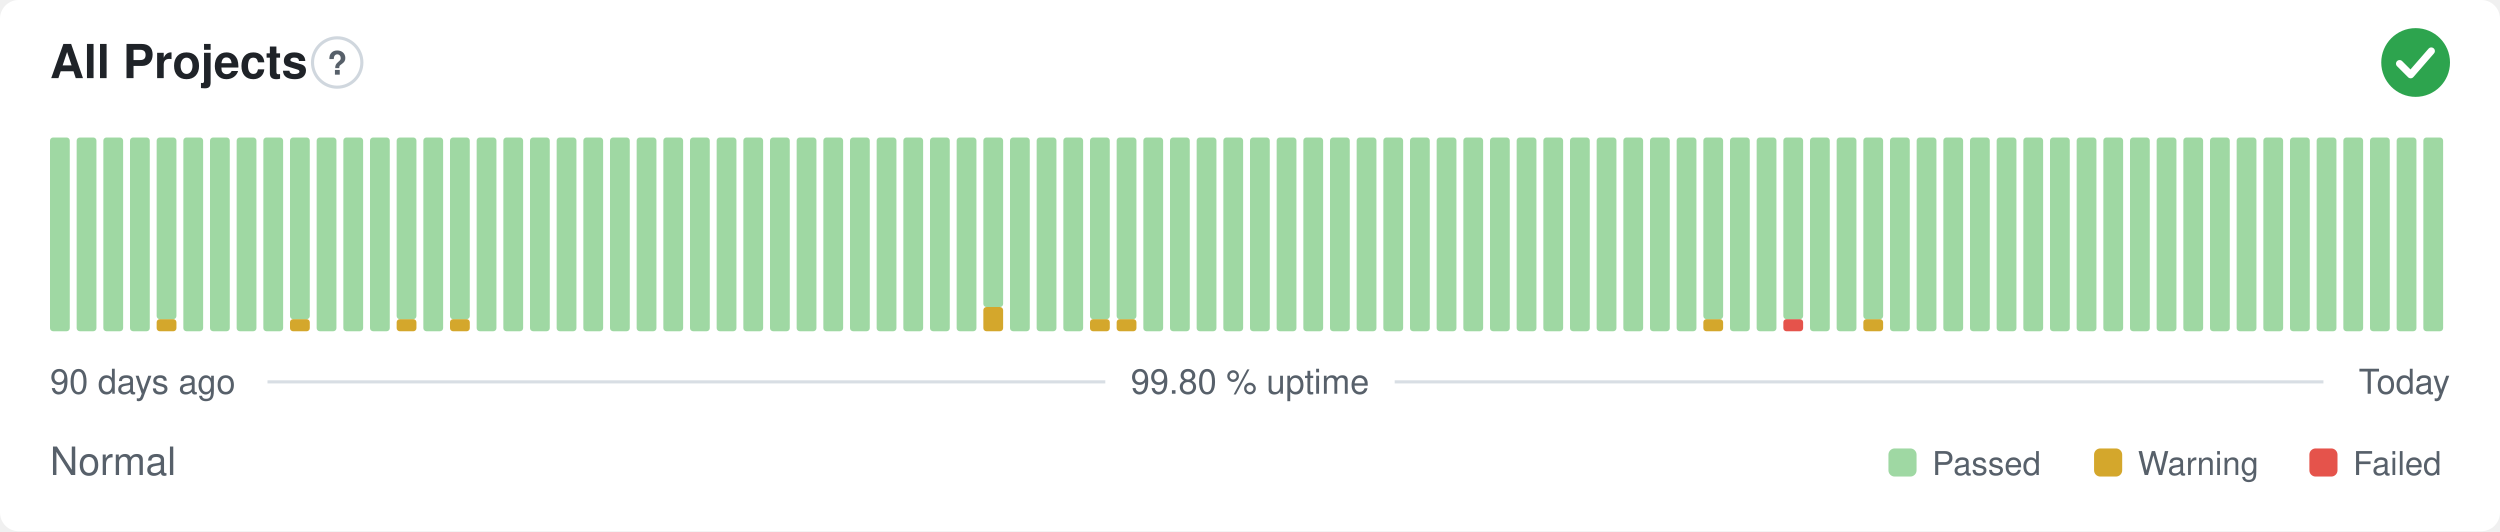
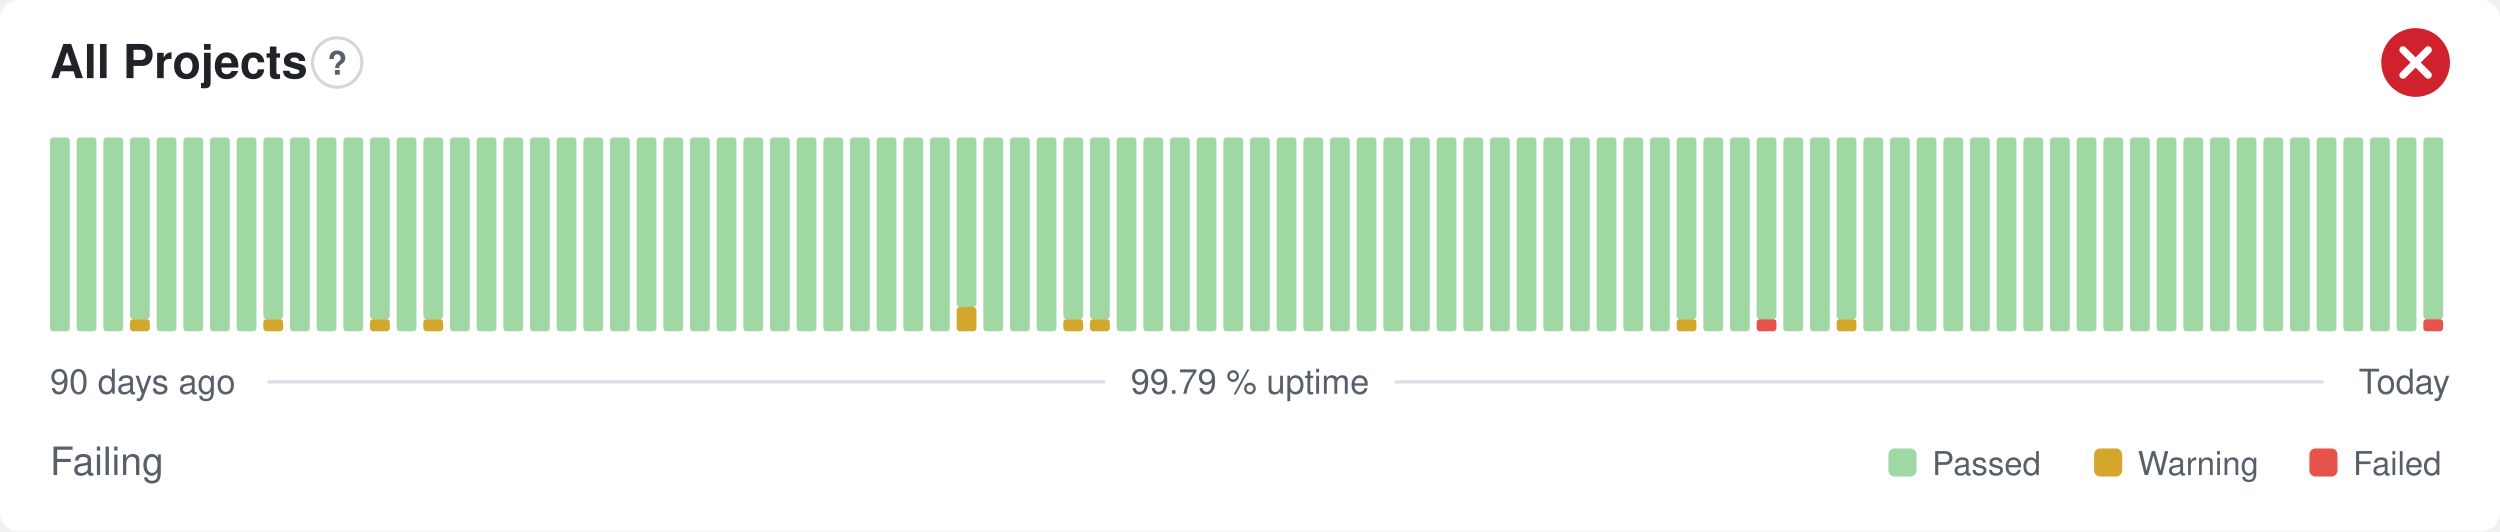
- <svg xmlns="http://www.w3.org/2000/svg" width="800" height="170" viewBox="0 0 800 170" role="img" aria-label="All Projects: Normal, 99.80 % uptime over the last 90 days" font-family="-apple-system,BlinkMacSystemFont,'Segoe UI',Helvetica,Arial,sans-serif">
+ <svg xmlns="http://www.w3.org/2000/svg" width="800" height="170" viewBox="0 0 800 170" role="img" aria-label="All Projects: Failing, 99.79 % uptime over the last 90 days" font-family="-apple-system,BlinkMacSystemFont,'Segoe UI',Helvetica,Arial,sans-serif">
  <style>
    @media (prefers-color-scheme: dark) {
      .bg { fill: #0d1117 }
      .title { fill: #e6edf3 }
      .muted { fill: #8b949e }
      .hint { stroke: #30363d }
      .rule { stroke: #30363d }
      .nodata { fill: #21262d }
    }
  </style>
  <rect class="bg" width="800" height="170" rx="6" fill="#ffffff" />
  <text class="title" x="16" y="25" font-size="15" font-weight="600" fill="#1f2328">All Projects</text>
  <circle class="hint" cx="107.9" cy="20" r="7.9" fill="none" stroke="#d0d7de" stroke-width="1" />
  <text class="muted" x="107.9" y="23.9" text-anchor="middle" font-size="10.4" font-weight="700" fill="#57606a">?</text>
-   <circle cx="773" cy="20" r="11" fill="#2da44e" />
-   <path d="M767.87 20.37l3.54 3.54 6.60 -7.58" fill="none" stroke="#fff" stroke-width="2.31" stroke-linecap="round" stroke-linejoin="round" />
+   <circle cx="773" cy="20" r="11" fill="#cf222e" />
+   <path d="M768.97 15.97l8.07 8.07M777.03 15.97l-8.07 8.07" fill="none" stroke="#fff" stroke-width="2.31" stroke-linecap="round" stroke-linejoin="round" />
  <rect x="16.00" y="44.00" width="6.33" height="62.00" rx="1" fill="#9fd8a3" />
  <rect x="24.53" y="44.00" width="6.33" height="62.00" rx="1" fill="#9fd8a3" />
  <rect x="33.07" y="44.00" width="6.33" height="62.00" rx="1" fill="#9fd8a3" />
-   <rect x="41.60" y="44.00" width="6.33" height="62.00" rx="1" fill="#9fd8a3" />
-   <rect x="50.13" y="102.13" width="6.33" height="3.88" rx="1" fill="#d4a72c" />
-   <rect x="50.13" y="44.00" width="6.33" height="58.13" rx="1" fill="#9fd8a3" />
+   <rect x="41.60" y="102.13" width="6.33" height="3.88" rx="1" fill="#d4a72c" />
+   <rect x="41.60" y="44.00" width="6.33" height="58.13" rx="1" fill="#9fd8a3" />
+   <rect x="50.13" y="44.00" width="6.33" height="62.00" rx="1" fill="#9fd8a3" />
  <rect x="58.67" y="44.00" width="6.33" height="62.00" rx="1" fill="#9fd8a3" />
  <rect x="67.20" y="44.00" width="6.33" height="62.00" rx="1" fill="#9fd8a3" />
  <rect x="75.73" y="44.00" width="6.33" height="62.00" rx="1" fill="#9fd8a3" />
-   <rect x="84.27" y="44.00" width="6.33" height="62.00" rx="1" fill="#9fd8a3" />
-   <rect x="92.80" y="102.13" width="6.33" height="3.88" rx="1" fill="#d4a72c" />
-   <rect x="92.80" y="44.00" width="6.33" height="58.13" rx="1" fill="#9fd8a3" />
+   <rect x="84.27" y="102.13" width="6.33" height="3.88" rx="1" fill="#d4a72c" />
+   <rect x="84.27" y="44.00" width="6.33" height="58.13" rx="1" fill="#9fd8a3" />
+   <rect x="92.80" y="44.00" width="6.33" height="62.00" rx="1" fill="#9fd8a3" />
  <rect x="101.33" y="44.00" width="6.33" height="62.00" rx="1" fill="#9fd8a3" />
  <rect x="109.87" y="44.00" width="6.33" height="62.00" rx="1" fill="#9fd8a3" />
-   <rect x="118.40" y="44.00" width="6.33" height="62.00" rx="1" fill="#9fd8a3" />
-   <rect x="126.93" y="102.13" width="6.33" height="3.88" rx="1" fill="#d4a72c" />
-   <rect x="126.93" y="44.00" width="6.33" height="58.13" rx="1" fill="#9fd8a3" />
-   <rect x="135.47" y="44.00" width="6.33" height="62.00" rx="1" fill="#9fd8a3" />
-   <rect x="144.00" y="102.13" width="6.33" height="3.88" rx="1" fill="#d4a72c" />
-   <rect x="144.00" y="44.00" width="6.33" height="58.13" rx="1" fill="#9fd8a3" />
+   <rect x="118.40" y="102.13" width="6.33" height="3.88" rx="1" fill="#d4a72c" />
+   <rect x="118.40" y="44.00" width="6.33" height="58.13" rx="1" fill="#9fd8a3" />
+   <rect x="126.93" y="44.00" width="6.33" height="62.00" rx="1" fill="#9fd8a3" />
+   <rect x="135.47" y="102.13" width="6.33" height="3.88" rx="1" fill="#d4a72c" />
+   <rect x="135.47" y="44.00" width="6.33" height="58.13" rx="1" fill="#9fd8a3" />
+   <rect x="144.00" y="44.00" width="6.33" height="62.00" rx="1" fill="#9fd8a3" />
  <rect x="152.53" y="44.00" width="6.33" height="62.00" rx="1" fill="#9fd8a3" />
  <rect x="161.07" y="44.00" width="6.33" height="62.00" rx="1" fill="#9fd8a3" />
  <rect x="169.60" y="44.00" width="6.33" height="62.00" rx="1" fill="#9fd8a3" />
  <rect x="178.13" y="44.00" width="6.33" height="62.00" rx="1" fill="#9fd8a3" />
  <rect x="186.67" y="44.00" width="6.33" height="62.00" rx="1" fill="#9fd8a3" />
  <rect x="195.20" y="44.00" width="6.33" height="62.00" rx="1" fill="#9fd8a3" />
  <rect x="203.73" y="44.00" width="6.33" height="62.00" rx="1" fill="#9fd8a3" />
  <rect x="212.27" y="44.00" width="6.33" height="62.00" rx="1" fill="#9fd8a3" />
  <rect x="220.80" y="44.00" width="6.33" height="62.00" rx="1" fill="#9fd8a3" />
  <rect x="229.33" y="44.00" width="6.33" height="62.00" rx="1" fill="#9fd8a3" />
  <rect x="237.87" y="44.00" width="6.33" height="62.00" rx="1" fill="#9fd8a3" />
  <rect x="246.40" y="44.00" width="6.33" height="62.00" rx="1" fill="#9fd8a3" />
  <rect x="254.93" y="44.00" width="6.33" height="62.00" rx="1" fill="#9fd8a3" />
  <rect x="263.47" y="44.00" width="6.33" height="62.00" rx="1" fill="#9fd8a3" />
  <rect x="272.00" y="44.00" width="6.33" height="62.00" rx="1" fill="#9fd8a3" />
  <rect x="280.53" y="44.00" width="6.33" height="62.00" rx="1" fill="#9fd8a3" />
  <rect x="289.07" y="44.00" width="6.33" height="62.00" rx="1" fill="#9fd8a3" />
  <rect x="297.60" y="44.00" width="6.33" height="62.00" rx="1" fill="#9fd8a3" />
-   <rect x="306.13" y="44.00" width="6.33" height="62.00" rx="1" fill="#9fd8a3" />
-   <rect x="314.67" y="98.25" width="6.33" height="7.75" rx="1" fill="#d4a72c" />
-   <rect x="314.67" y="44.00" width="6.33" height="54.25" rx="1" fill="#9fd8a3" />
+   <rect x="306.13" y="98.25" width="6.33" height="7.75" rx="1" fill="#d4a72c" />
+   <rect x="306.13" y="44.00" width="6.33" height="54.25" rx="1" fill="#9fd8a3" />
+   <rect x="314.67" y="44.00" width="6.33" height="62.00" rx="1" fill="#9fd8a3" />
  <rect x="323.20" y="44.00" width="6.33" height="62.00" rx="1" fill="#9fd8a3" />
  <rect x="331.73" y="44.00" width="6.33" height="62.00" rx="1" fill="#9fd8a3" />
-   <rect x="340.27" y="44.00" width="6.33" height="62.00" rx="1" fill="#9fd8a3" />
+   <rect x="340.27" y="102.13" width="6.33" height="3.88" rx="1" fill="#d4a72c" />
+   <rect x="340.27" y="44.00" width="6.33" height="58.13" rx="1" fill="#9fd8a3" />
  <rect x="348.80" y="102.13" width="6.33" height="3.88" rx="1" fill="#d4a72c" />
  <rect x="348.80" y="44.00" width="6.33" height="58.13" rx="1" fill="#9fd8a3" />
-   <rect x="357.33" y="102.13" width="6.33" height="3.88" rx="1" fill="#d4a72c" />
-   <rect x="357.33" y="44.00" width="6.33" height="58.13" rx="1" fill="#9fd8a3" />
+   <rect x="357.33" y="44.00" width="6.33" height="62.00" rx="1" fill="#9fd8a3" />
  <rect x="365.87" y="44.00" width="6.33" height="62.00" rx="1" fill="#9fd8a3" />
  <rect x="374.40" y="44.00" width="6.33" height="62.00" rx="1" fill="#9fd8a3" />
  <rect x="382.93" y="44.00" width="6.33" height="62.00" rx="1" fill="#9fd8a3" />
  <rect x="391.47" y="44.00" width="6.33" height="62.00" rx="1" fill="#9fd8a3" />
  <rect x="400.00" y="44.00" width="6.33" height="62.00" rx="1" fill="#9fd8a3" />
  <rect x="408.53" y="44.00" width="6.33" height="62.00" rx="1" fill="#9fd8a3" />
  <rect x="417.07" y="44.00" width="6.33" height="62.00" rx="1" fill="#9fd8a3" />
  <rect x="425.60" y="44.00" width="6.33" height="62.00" rx="1" fill="#9fd8a3" />
  <rect x="434.13" y="44.00" width="6.33" height="62.00" rx="1" fill="#9fd8a3" />
  <rect x="442.67" y="44.00" width="6.33" height="62.00" rx="1" fill="#9fd8a3" />
  <rect x="451.20" y="44.00" width="6.33" height="62.00" rx="1" fill="#9fd8a3" />
  <rect x="459.73" y="44.00" width="6.33" height="62.00" rx="1" fill="#9fd8a3" />
  <rect x="468.27" y="44.00" width="6.33" height="62.00" rx="1" fill="#9fd8a3" />
  <rect x="476.80" y="44.00" width="6.33" height="62.00" rx="1" fill="#9fd8a3" />
  <rect x="485.33" y="44.00" width="6.33" height="62.00" rx="1" fill="#9fd8a3" />
  <rect x="493.87" y="44.00" width="6.33" height="62.00" rx="1" fill="#9fd8a3" />
  <rect x="502.40" y="44.00" width="6.33" height="62.00" rx="1" fill="#9fd8a3" />
  <rect x="510.93" y="44.00" width="6.33" height="62.00" rx="1" fill="#9fd8a3" />
  <rect x="519.47" y="44.00" width="6.33" height="62.00" rx="1" fill="#9fd8a3" />
  <rect x="528.00" y="44.00" width="6.33" height="62.00" rx="1" fill="#9fd8a3" />
-   <rect x="536.53" y="44.00" width="6.33" height="62.00" rx="1" fill="#9fd8a3" />
-   <rect x="545.07" y="102.13" width="6.33" height="3.88" rx="1" fill="#d4a72c" />
-   <rect x="545.07" y="44.00" width="6.33" height="58.13" rx="1" fill="#9fd8a3" />
+   <rect x="536.53" y="102.13" width="6.33" height="3.88" rx="1" fill="#d4a72c" />
+   <rect x="536.53" y="44.00" width="6.33" height="58.13" rx="1" fill="#9fd8a3" />
+   <rect x="545.07" y="44.00" width="6.33" height="62.00" rx="1" fill="#9fd8a3" />
  <rect x="553.60" y="44.00" width="6.33" height="62.00" rx="1" fill="#9fd8a3" />
-   <rect x="562.13" y="44.00" width="6.33" height="62.00" rx="1" fill="#9fd8a3" />
-   <rect x="570.67" y="102.13" width="6.33" height="3.88" rx="1" fill="#e5534b" />
-   <rect x="570.67" y="44.00" width="6.33" height="58.13" rx="1" fill="#9fd8a3" />
+   <rect x="562.13" y="102.13" width="6.33" height="3.88" rx="1" fill="#e5534b" />
+   <rect x="562.13" y="44.00" width="6.33" height="58.13" rx="1" fill="#9fd8a3" />
+   <rect x="570.67" y="44.00" width="6.33" height="62.00" rx="1" fill="#9fd8a3" />
  <rect x="579.20" y="44.00" width="6.33" height="62.00" rx="1" fill="#9fd8a3" />
-   <rect x="587.73" y="44.00" width="6.33" height="62.00" rx="1" fill="#9fd8a3" />
-   <rect x="596.27" y="102.13" width="6.33" height="3.88" rx="1" fill="#d4a72c" />
-   <rect x="596.27" y="44.00" width="6.33" height="58.13" rx="1" fill="#9fd8a3" />
+   <rect x="587.73" y="102.13" width="6.33" height="3.88" rx="1" fill="#d4a72c" />
+   <rect x="587.73" y="44.00" width="6.33" height="58.13" rx="1" fill="#9fd8a3" />
+   <rect x="596.27" y="44.00" width="6.33" height="62.00" rx="1" fill="#9fd8a3" />
  <rect x="604.80" y="44.00" width="6.33" height="62.00" rx="1" fill="#9fd8a3" />
  <rect x="613.33" y="44.00" width="6.33" height="62.00" rx="1" fill="#9fd8a3" />
  <rect x="621.87" y="44.00" width="6.33" height="62.00" rx="1" fill="#9fd8a3" />
  <rect x="630.40" y="44.00" width="6.33" height="62.00" rx="1" fill="#9fd8a3" />
  <rect x="638.93" y="44.00" width="6.33" height="62.00" rx="1" fill="#9fd8a3" />
  <rect x="647.47" y="44.00" width="6.33" height="62.00" rx="1" fill="#9fd8a3" />
  <rect x="656.00" y="44.00" width="6.33" height="62.00" rx="1" fill="#9fd8a3" />
  <rect x="664.53" y="44.00" width="6.33" height="62.00" rx="1" fill="#9fd8a3" />
  <rect x="673.07" y="44.00" width="6.33" height="62.00" rx="1" fill="#9fd8a3" />
  <rect x="681.60" y="44.00" width="6.33" height="62.00" rx="1" fill="#9fd8a3" />
  <rect x="690.13" y="44.00" width="6.33" height="62.00" rx="1" fill="#9fd8a3" />
  <rect x="698.67" y="44.00" width="6.33" height="62.00" rx="1" fill="#9fd8a3" />
  <rect x="707.20" y="44.00" width="6.33" height="62.00" rx="1" fill="#9fd8a3" />
  <rect x="715.73" y="44.00" width="6.33" height="62.00" rx="1" fill="#9fd8a3" />
  <rect x="724.27" y="44.00" width="6.33" height="62.00" rx="1" fill="#9fd8a3" />
  <rect x="732.80" y="44.00" width="6.33" height="62.00" rx="1" fill="#9fd8a3" />
  <rect x="741.33" y="44.00" width="6.33" height="62.00" rx="1" fill="#9fd8a3" />
  <rect x="749.87" y="44.00" width="6.33" height="62.00" rx="1" fill="#9fd8a3" />
  <rect x="758.40" y="44.00" width="6.33" height="62.00" rx="1" fill="#9fd8a3" />
  <rect x="766.93" y="44.00" width="6.33" height="62.00" rx="1" fill="#9fd8a3" />
-   <rect x="775.47" y="44.00" width="6.33" height="62.00" rx="1" fill="#9fd8a3" />
+   <rect x="775.47" y="102.13" width="6.33" height="3.88" rx="1" fill="#e5534b" />
+   <rect x="775.47" y="44.00" width="6.33" height="58.13" rx="1" fill="#9fd8a3" />
  <text class="muted" x="16" y="126" font-size="11" fill="#57606a">90 days ago</text>
-   <text class="muted" x="400" y="126" text-anchor="middle" font-size="11" fill="#57606a">99.80 % uptime</text>
+   <text class="muted" x="400" y="126" text-anchor="middle" font-size="11" fill="#57606a">99.79 % uptime</text>
  <text class="muted" x="784" y="126" text-anchor="end" font-size="11" fill="#57606a">Today</text>
  <line class="rule" x1="85.6" y1="122.2" x2="353.7" y2="122.2" stroke="#d8dee4" stroke-width="1" />
  <line class="rule" x1="446.3" y1="122.2" x2="743.5" y2="122.2" stroke="#d8dee4" stroke-width="1" />
-   <text class="muted" x="16" y="152" font-size="12.5" fill="#57606a">Normal</text>
+   <text class="muted" x="16" y="152" font-size="12.5" fill="#57606a">Failing</text>
  <rect x="604.3" y="143.5" width="9.0" height="9.0" rx="2" fill="#9fd8a3" />
  <text class="muted" x="618.3" y="152" font-size="10.5" fill="#57606a">Passed</text>
  <rect x="670.1" y="143.5" width="9.0" height="9.0" rx="2" fill="#d4a72c" />
  <text class="muted" x="684.1" y="152" font-size="10.5" fill="#57606a">Warning</text>
  <rect x="739.0" y="143.5" width="9.0" height="9.0" rx="2" fill="#e5534b" />
  <text class="muted" x="753.0" y="152" font-size="10.5" fill="#57606a">Failed</text>
</svg>
